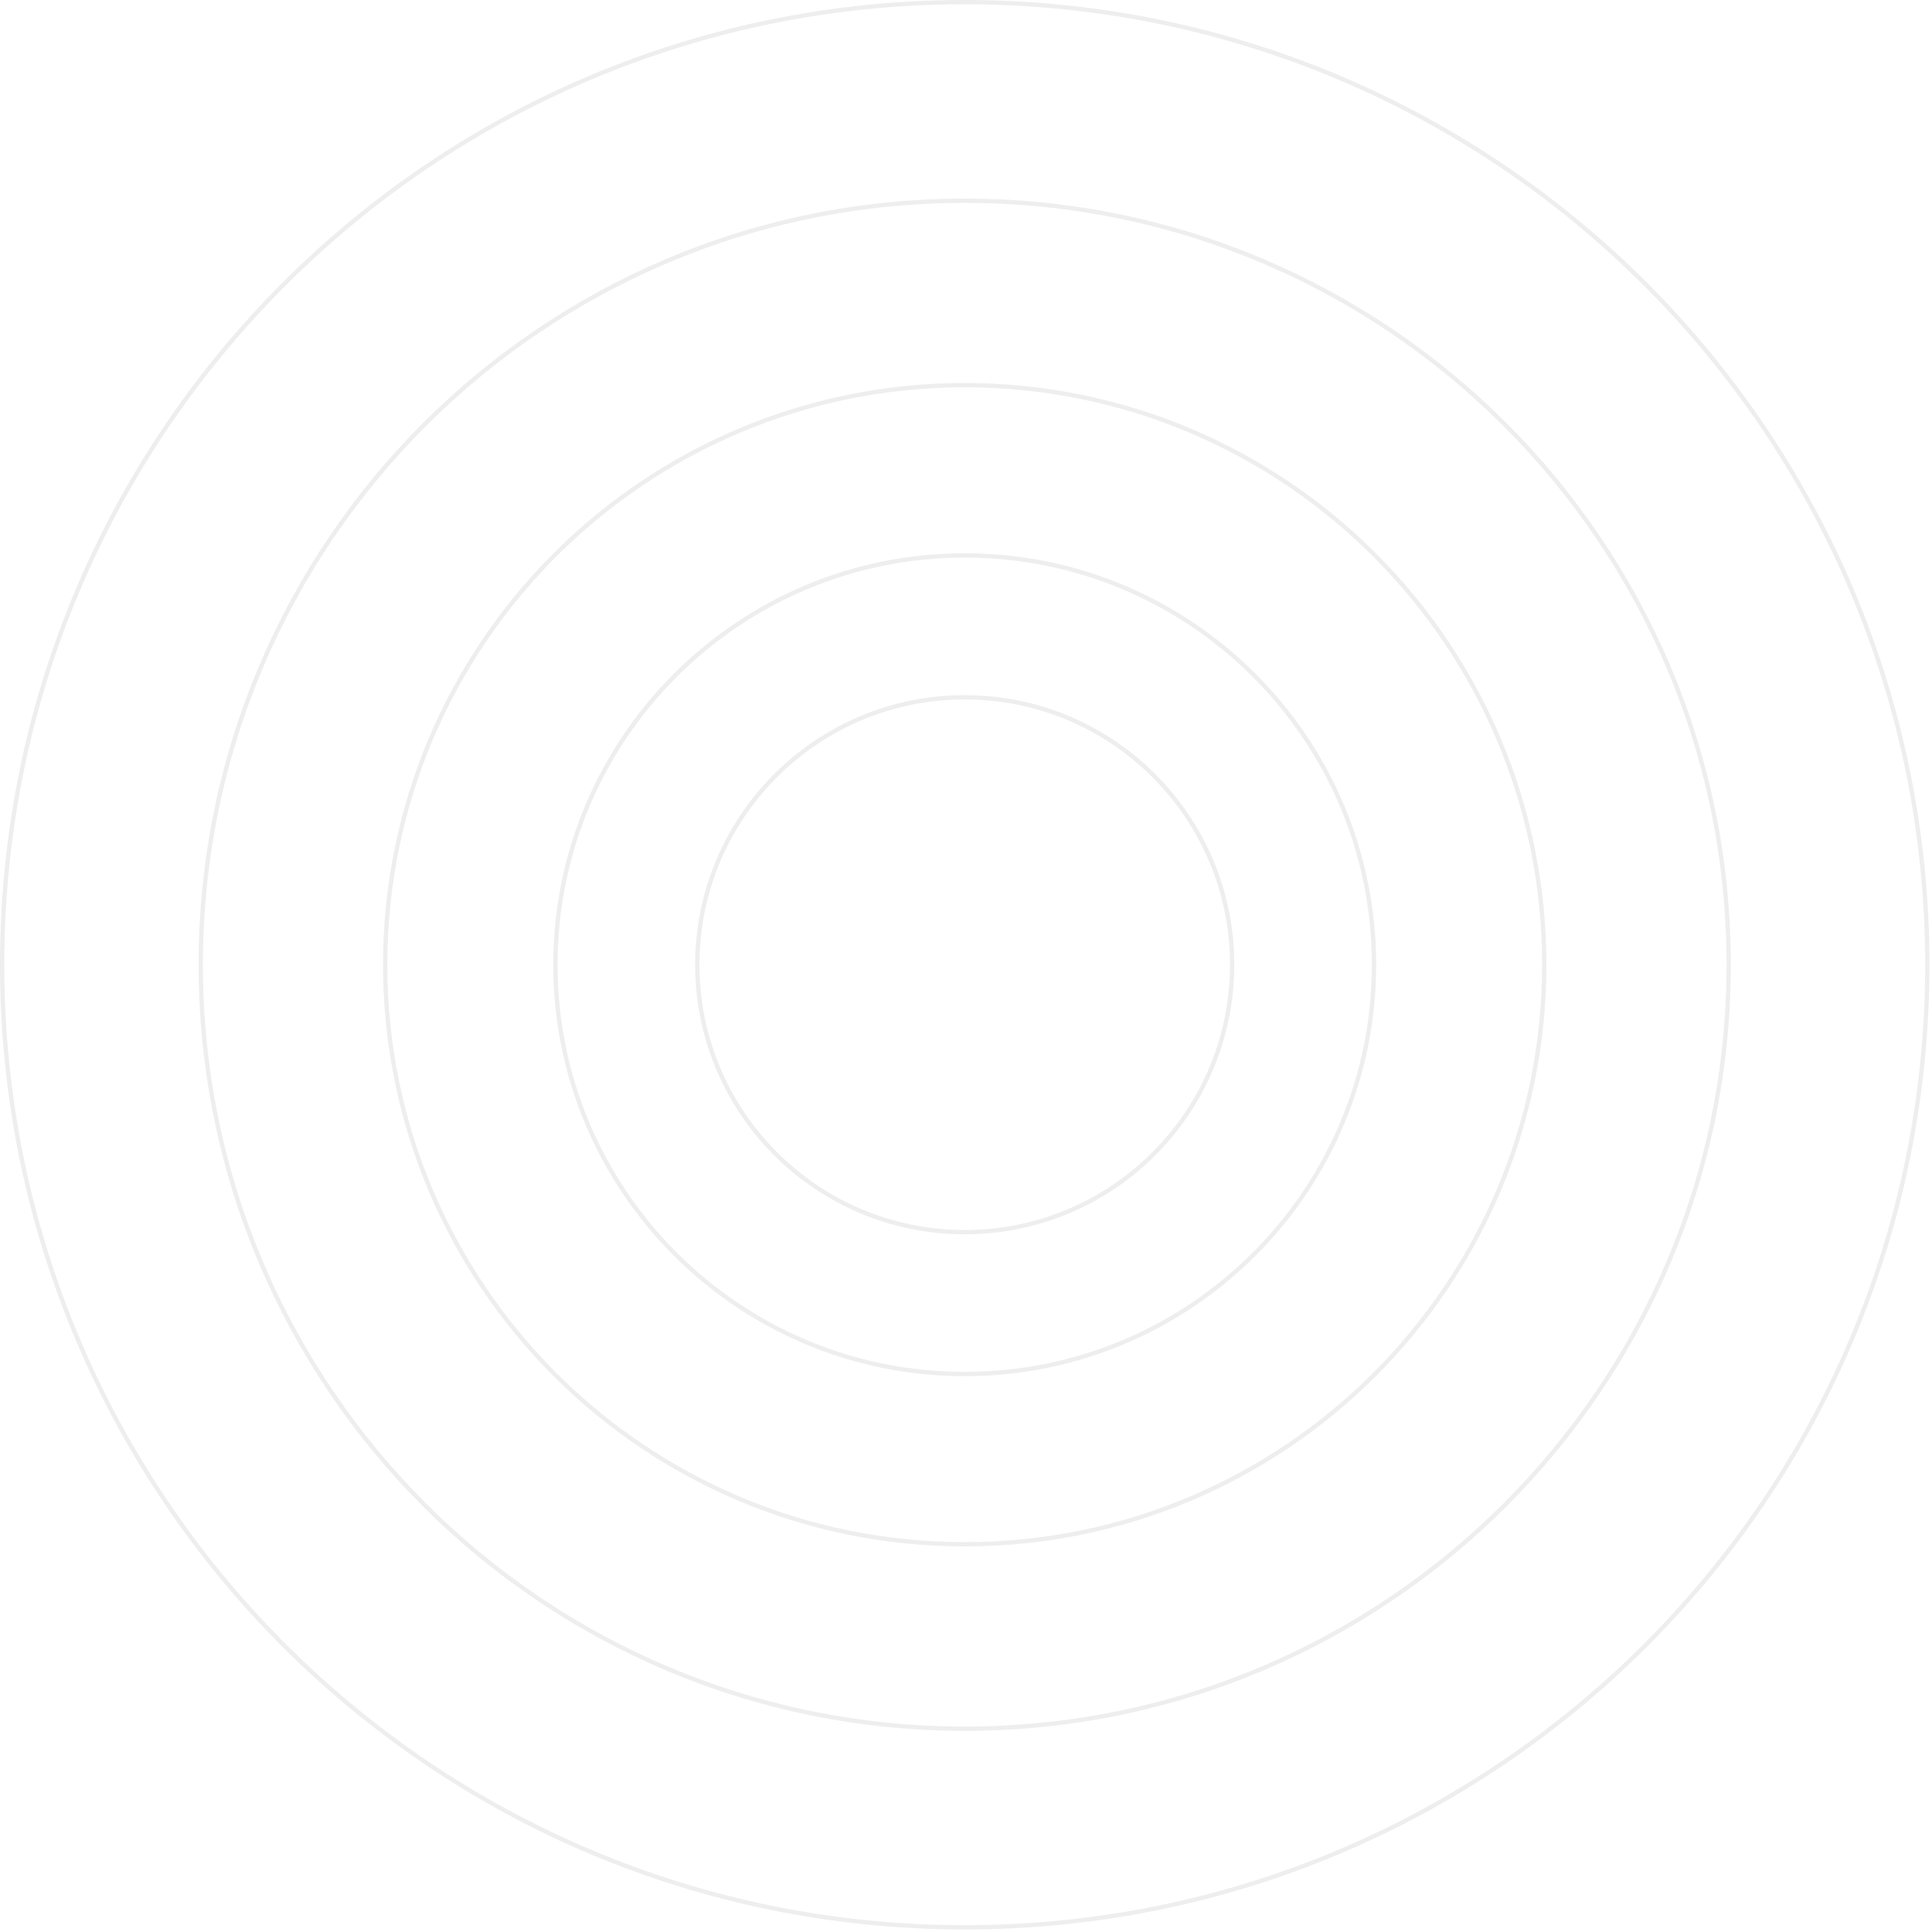
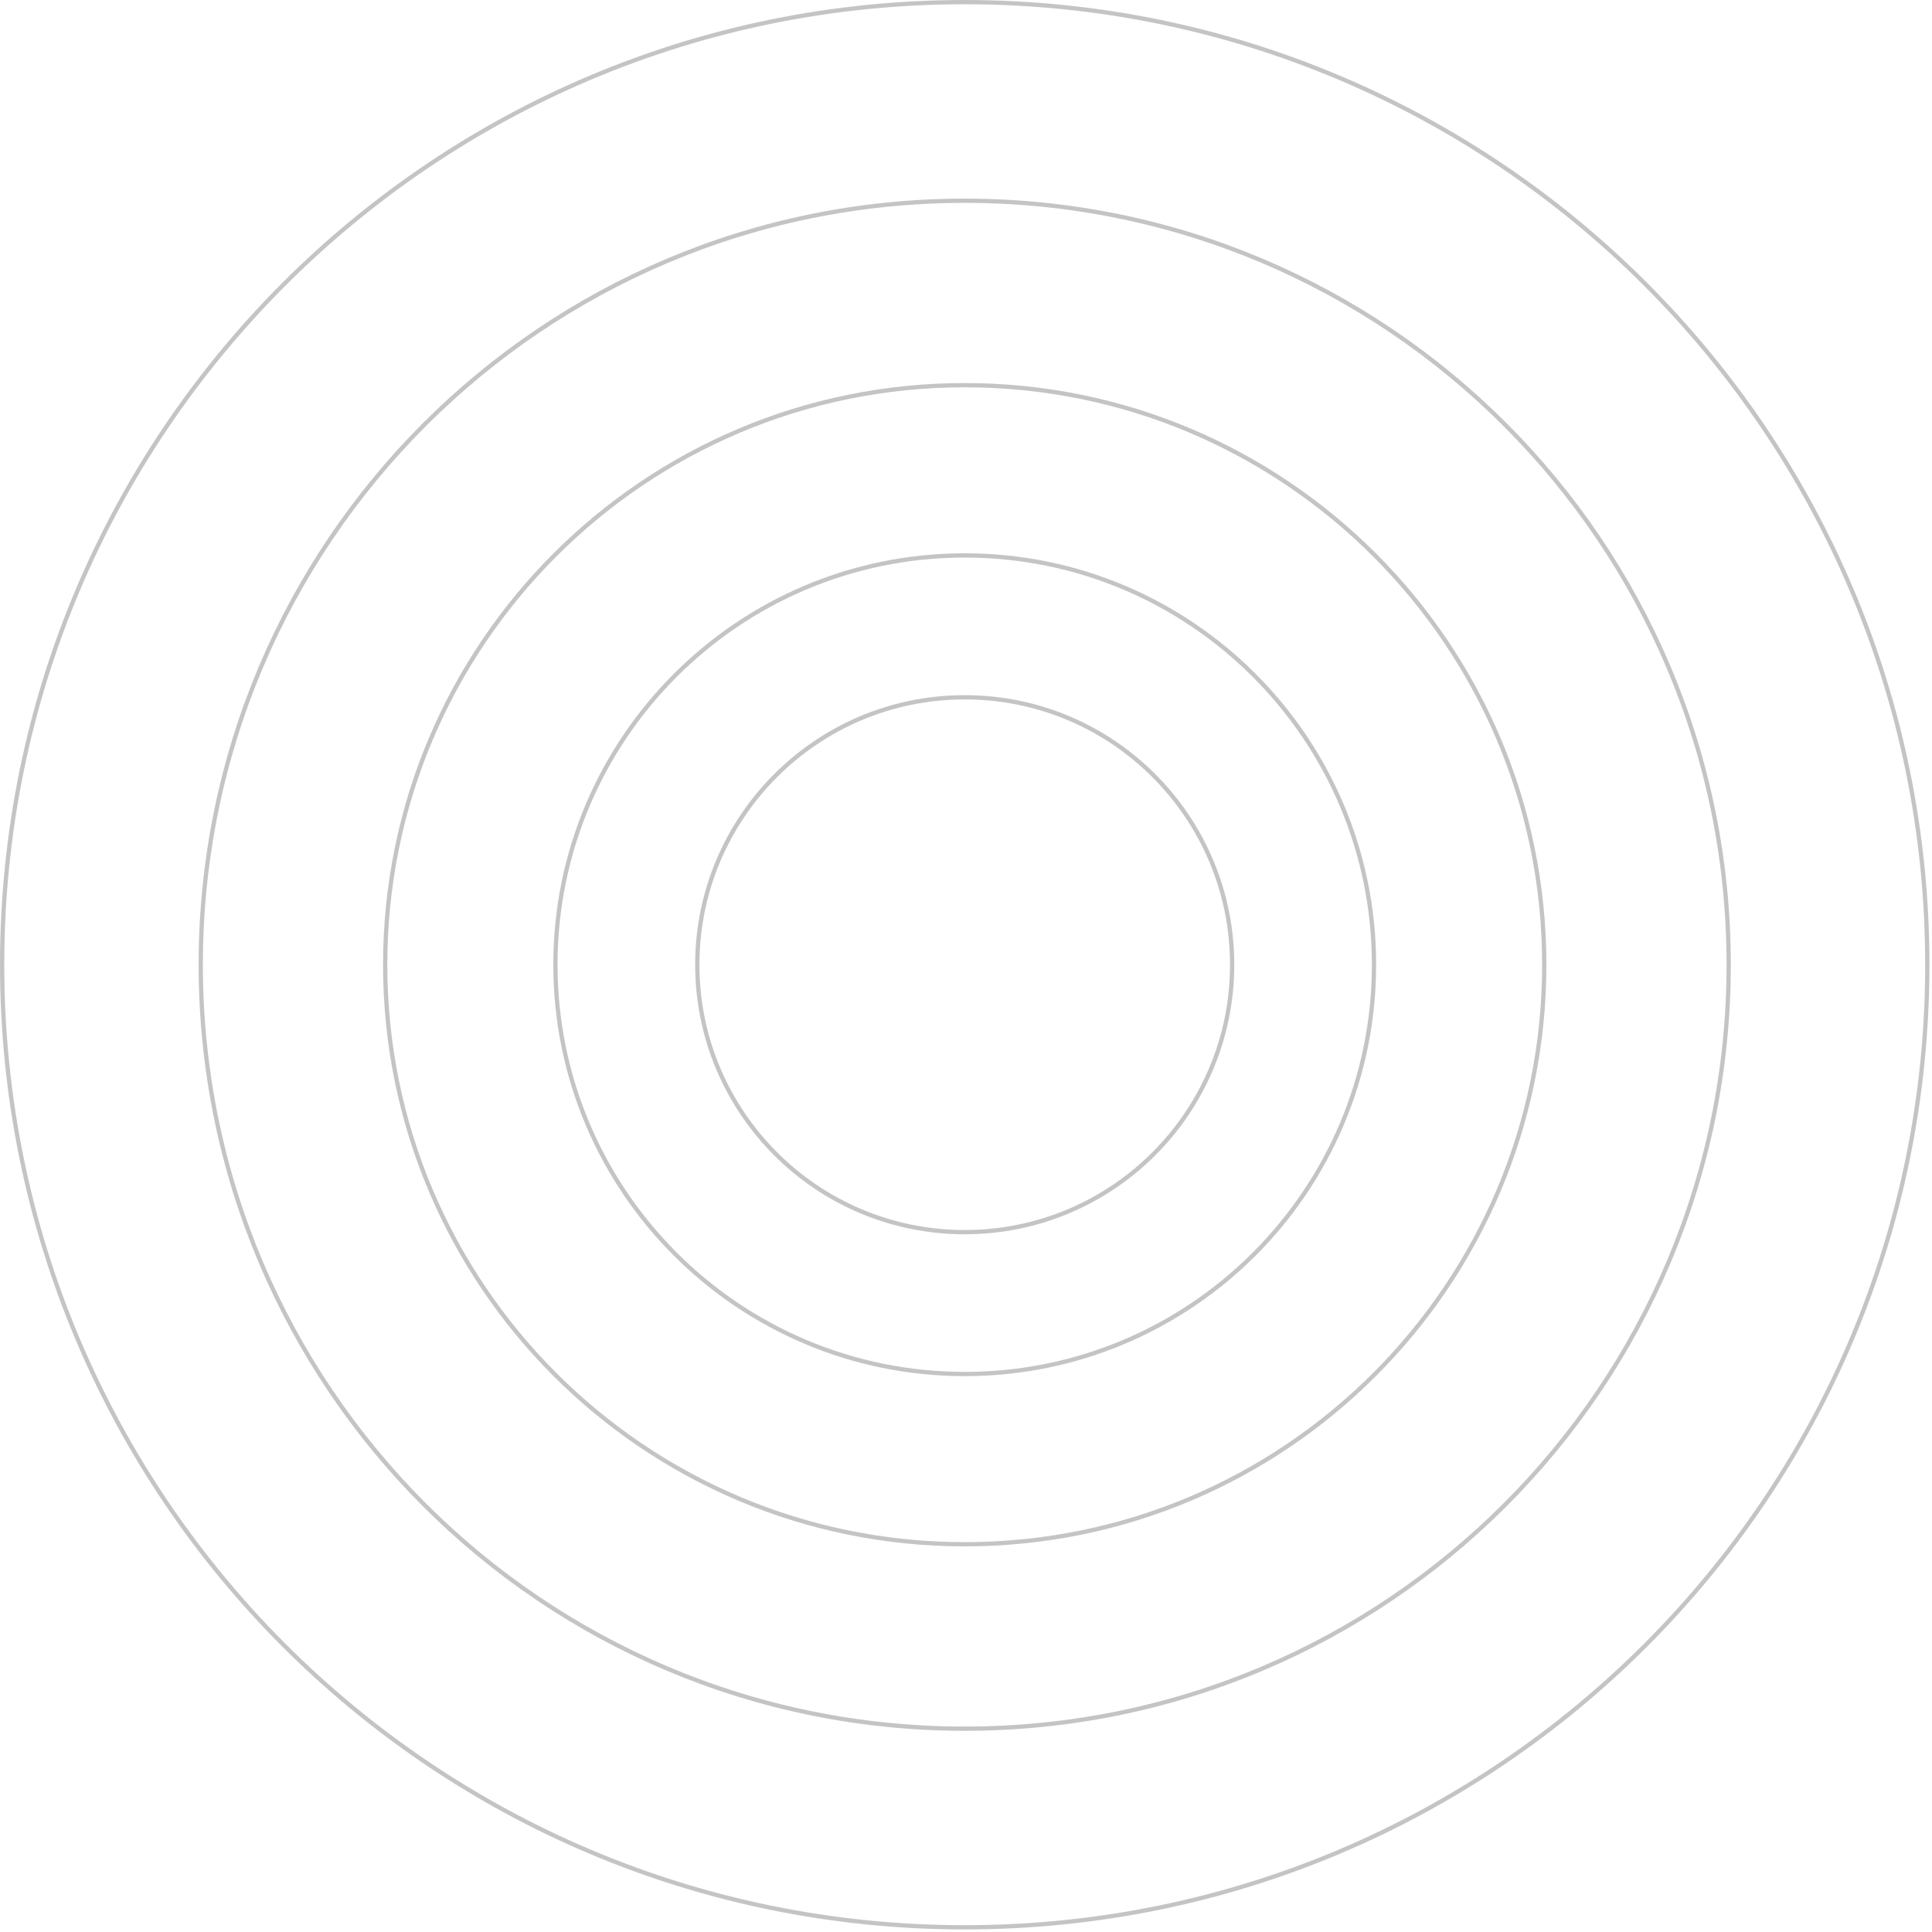
<svg xmlns="http://www.w3.org/2000/svg" width="234" height="234" viewBox="0 0 234 234" fill="none">
-   <g opacity="0.15">
+   <g opacity="0.50">
    <circle cx="116.845" cy="116.845" r="116.587" stroke="#8A8A8A" stroke-width="0.516" />
    <circle cx="116.845" cy="116.845" r="92.531" stroke="#8A8A8A" stroke-width="0.516" />
    <circle cx="116.845" cy="116.845" r="70.193" stroke="#8A8A8A" stroke-width="0.516" />
    <circle cx="116.845" cy="116.845" r="49.573" stroke="#8A8A8A" stroke-width="0.516" />
    <circle cx="116.845" cy="116.845" r="32.39" stroke="#8A8A8A" stroke-width="0.516" />
  </g>
</svg>
